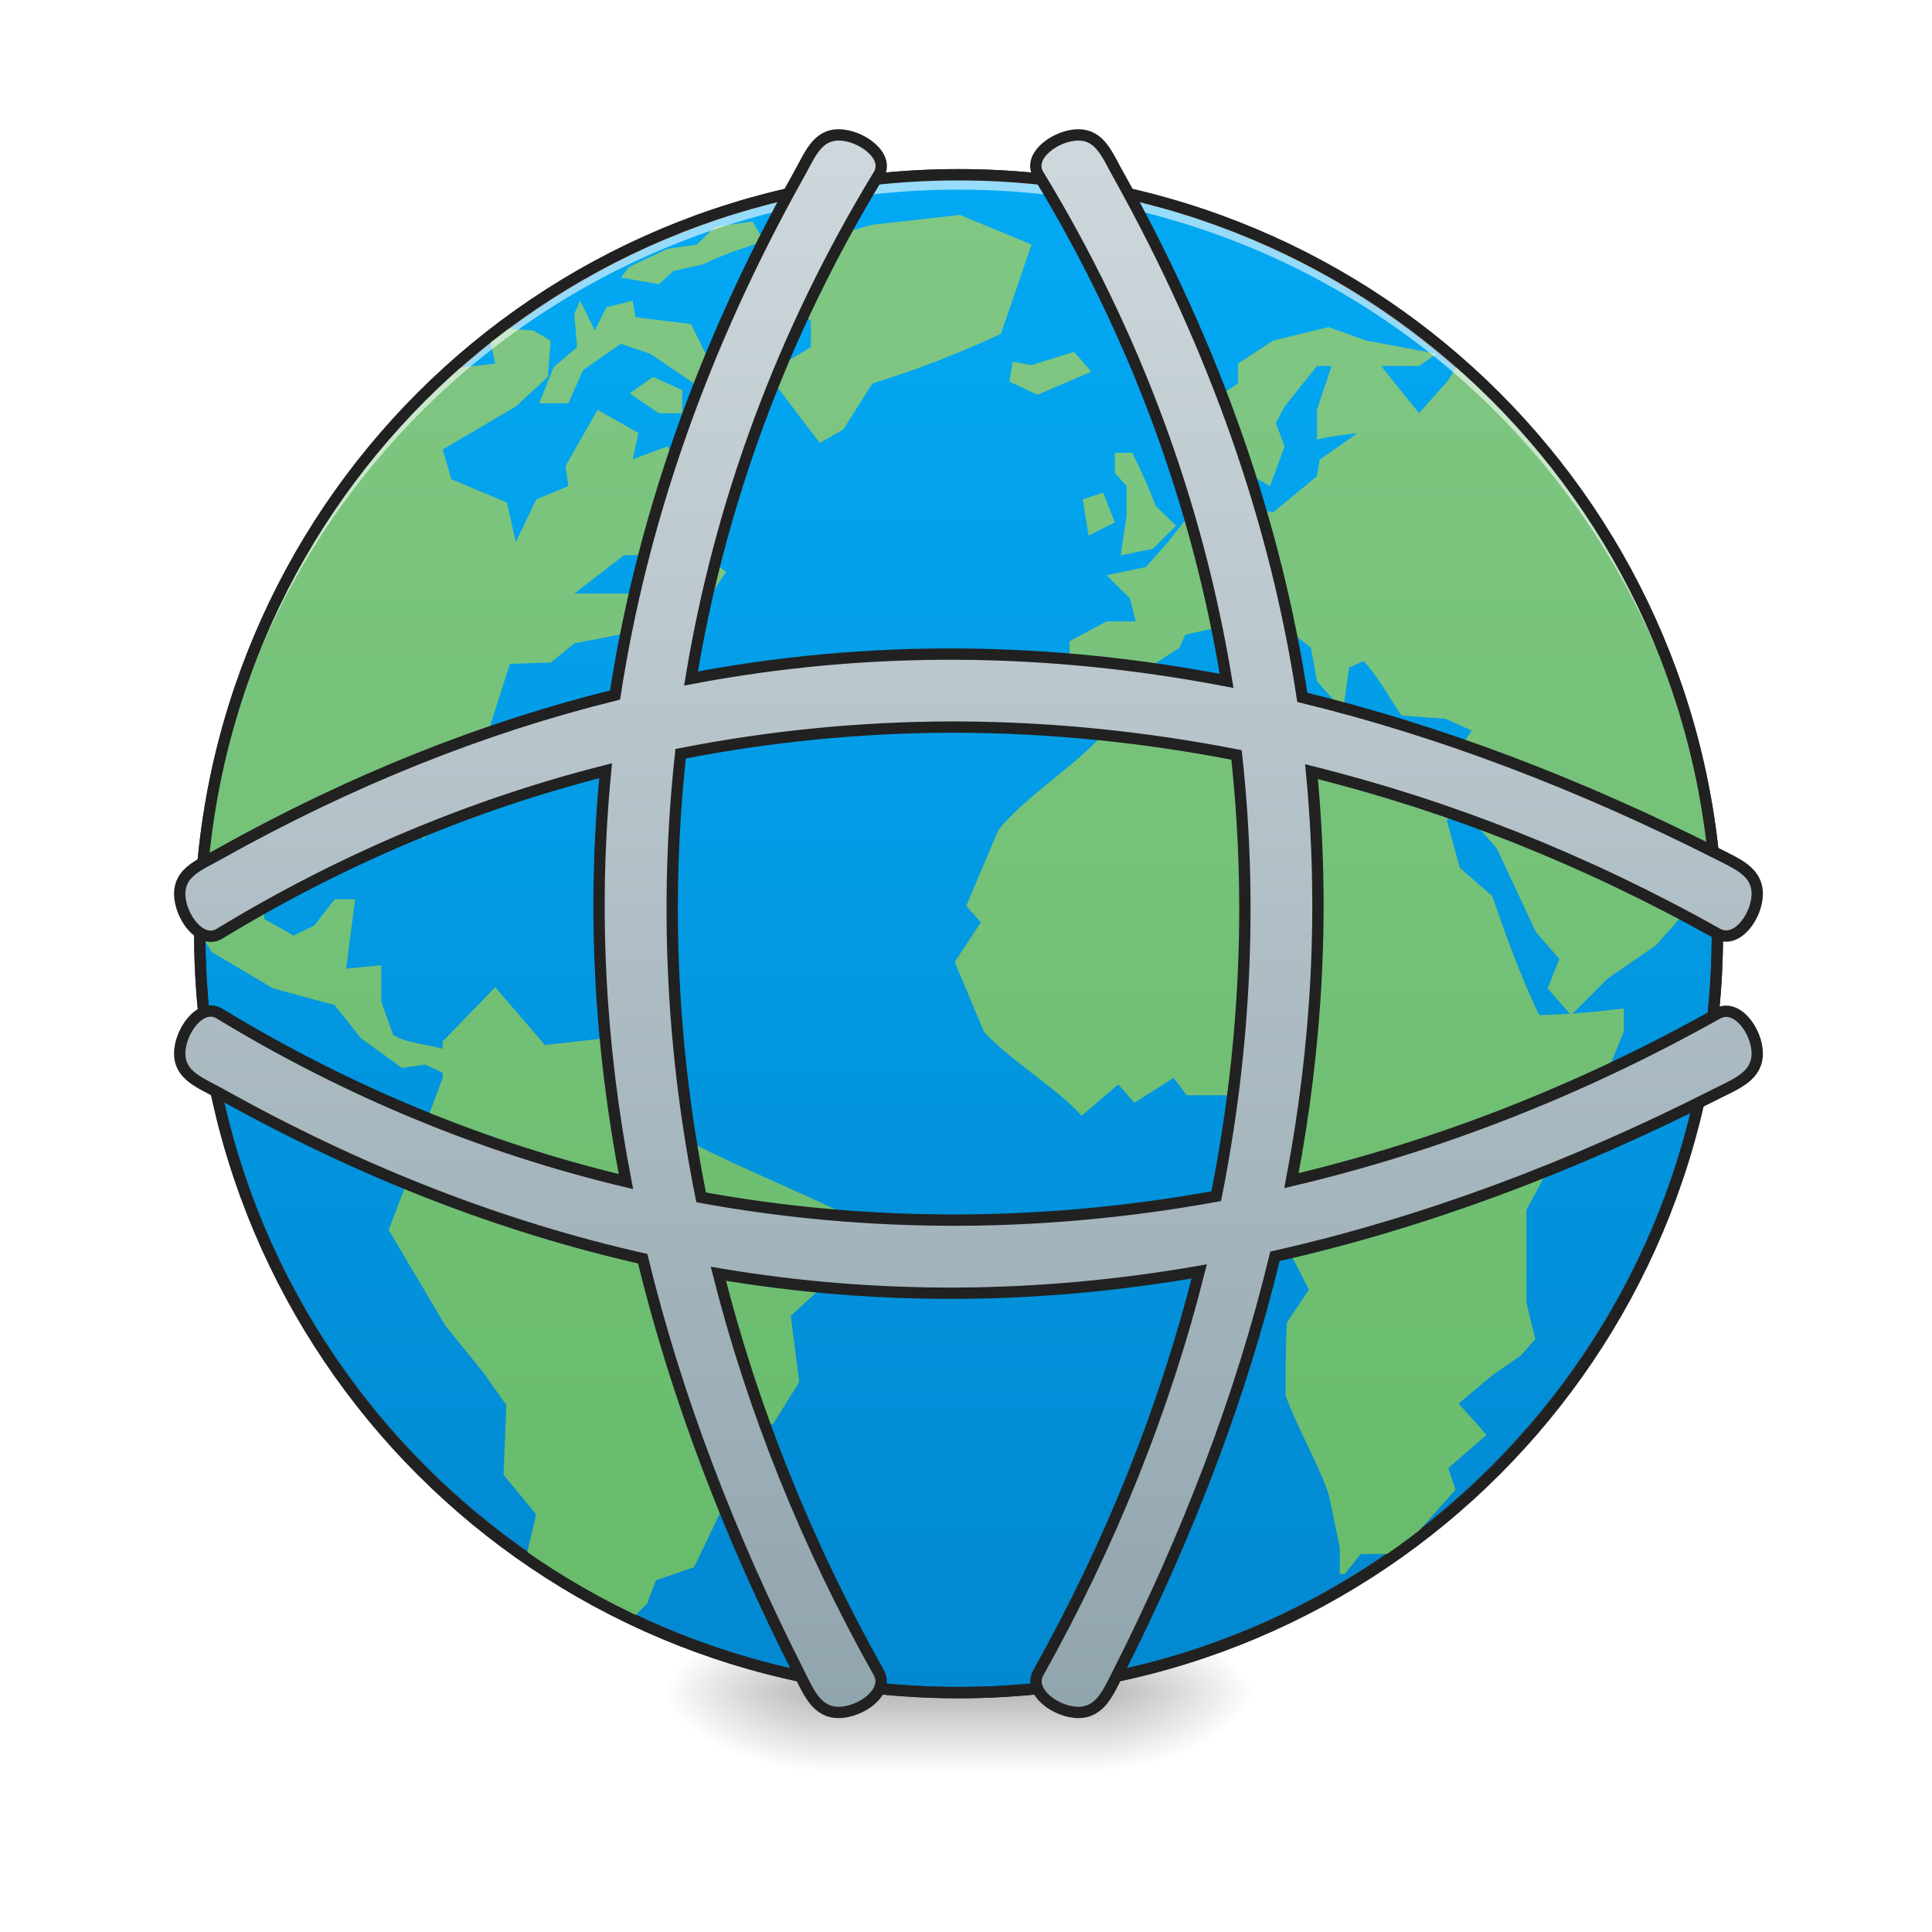
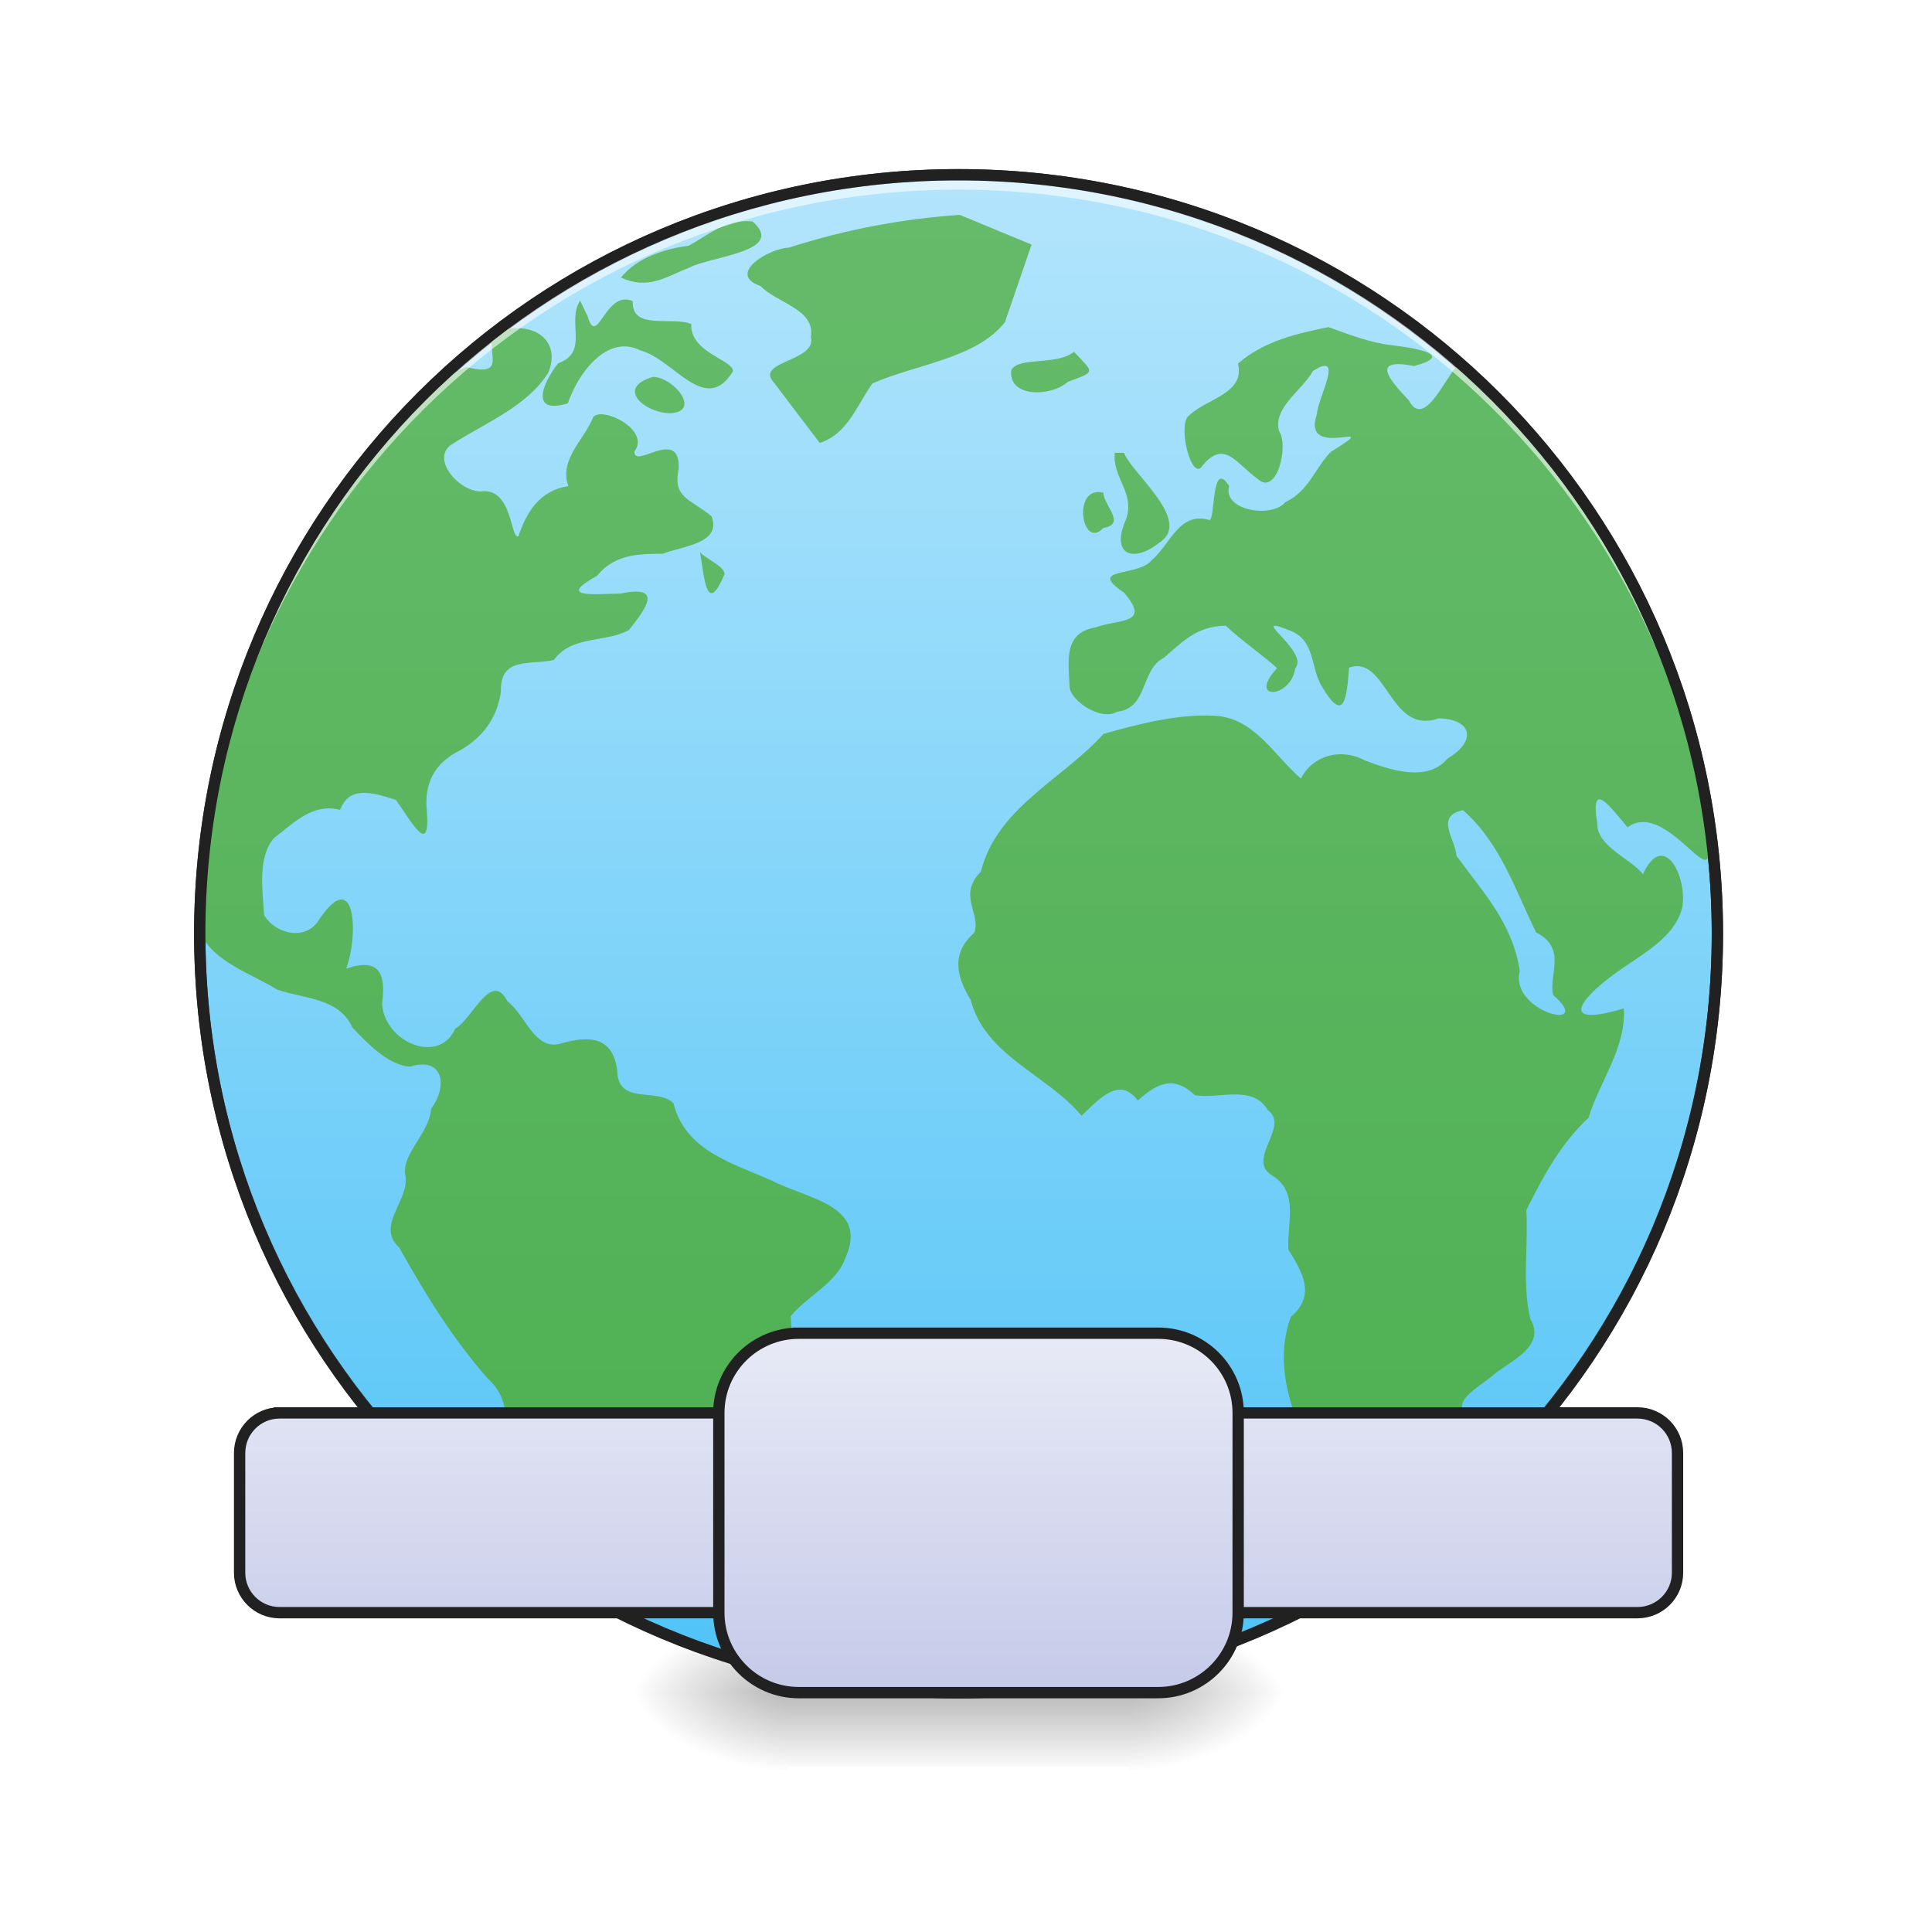
<svg xmlns="http://www.w3.org/2000/svg" xmlns:xlink="http://www.w3.org/1999/xlink" width="32pt" height="32pt" viewBox="0 0 32 32" version="1.1">
  <defs>
-     <radialGradient id="radial0" gradientUnits="userSpaceOnUse" cx="450.909" cy="189.579" fx="450.909" fy="189.579" r="21.167" gradientTransform="matrix(0.00000017417,-0.0781325,-0.140638,-0.000000101539,44.52315,63.59533)">
+     <radialGradient id="radial0" gradientUnits="userSpaceOnUse" cx="450.909" cy="189.579" fx="450.909" fy="189.579" r="21.167" gradientTransform="matrix(0.00000017417,-0.0781325,-0.140638,-0.000000101539,45.01929,63.59533)">
      <stop offset="0" style="stop-color:rgb(0%,0%,0%);stop-opacity:0.314;" />
      <stop offset="0.222" style="stop-color:rgb(0%,0%,0%);stop-opacity:0.275;" />
      <stop offset="1" style="stop-color:rgb(0%,0%,0%);stop-opacity:0;" />
    </radialGradient>
-     <radialGradient id="radial1" gradientUnits="userSpaceOnUse" cx="450.909" cy="189.579" fx="450.909" fy="189.579" r="21.167" gradientTransform="matrix(-0.00000017417,0.0781325,0.140638,0.000000101539,-12.77012,-7.527482)">
+     <radialGradient id="radial1" gradientUnits="userSpaceOnUse" cx="450.909" cy="189.579" fx="450.909" fy="189.579" r="21.167" gradientTransform="matrix(-0.00000017417,0.0781325,0.140638,0.000000101539,-13.26626,-7.527482)">
      <stop offset="0" style="stop-color:rgb(0%,0%,0%);stop-opacity:0.314;" />
      <stop offset="0.222" style="stop-color:rgb(0%,0%,0%);stop-opacity:0.275;" />
      <stop offset="1" style="stop-color:rgb(0%,0%,0%);stop-opacity:0;" />
    </radialGradient>
-     <radialGradient id="radial2" gradientUnits="userSpaceOnUse" cx="450.909" cy="189.579" fx="450.909" fy="189.579" r="21.167" gradientTransform="matrix(-0.00000017417,-0.0781325,0.140638,-0.000000101539,-12.77012,63.59533)">
+     <radialGradient id="radial2" gradientUnits="userSpaceOnUse" cx="450.909" cy="189.579" fx="450.909" fy="189.579" r="21.167" gradientTransform="matrix(-0.00000017417,-0.0781325,0.140638,-0.000000101539,-13.26626,63.59533)">
      <stop offset="0" style="stop-color:rgb(0%,0%,0%);stop-opacity:0.314;" />
      <stop offset="0.222" style="stop-color:rgb(0%,0%,0%);stop-opacity:0.275;" />
      <stop offset="1" style="stop-color:rgb(0%,0%,0%);stop-opacity:0;" />
    </radialGradient>
-     <radialGradient id="radial3" gradientUnits="userSpaceOnUse" cx="450.909" cy="189.579" fx="450.909" fy="189.579" r="21.167" gradientTransform="matrix(0.00000017417,0.0781325,-0.140638,0.000000101539,44.52315,-7.527483)">
+     <radialGradient id="radial3" gradientUnits="userSpaceOnUse" cx="450.909" cy="189.579" fx="450.909" fy="189.579" r="21.167" gradientTransform="matrix(0.00000017417,0.0781325,-0.140638,0.000000101539,45.01929,-7.527483)">
      <stop offset="0" style="stop-color:rgb(0%,0%,0%);stop-opacity:0.314;" />
      <stop offset="0.222" style="stop-color:rgb(0%,0%,0%);stop-opacity:0.275;" />
      <stop offset="1" style="stop-color:rgb(0%,0%,0%);stop-opacity:0;" />
    </radialGradient>
-     <linearGradient id="linear0" gradientUnits="userSpaceOnUse" x1="255.323" y1="233.5" x2="255.323" y2="254.667" gradientTransform="matrix(0.0133601,0,0,0.062506,12.46539,13.43878)">
+     <linearGradient id="linear0" gradientUnits="userSpaceOnUse" x1="255.323" y1="233.5" x2="255.323" y2="254.667" gradientTransform="matrix(0.0133601,0,0,0.062506,11.96925,13.43878)">
      <stop offset="0" style="stop-color:rgb(0%,0%,0%);stop-opacity:0.275;" />
      <stop offset="1" style="stop-color:rgb(0%,0%,0%);stop-opacity:0;" />
    </linearGradient>
    <linearGradient id="linear1" gradientUnits="userSpaceOnUse" x1="254" y1="-168.667" x2="254" y2="233.5">
-       <stop offset="0" style="stop-color:rgb(1.176%,66.275%,95.686%);stop-opacity:1;" />
-       <stop offset="1" style="stop-color:rgb(0.784%,53.333%,81.961%);stop-opacity:1;" />
+       <stop offset="0" style="stop-color:rgb(70.196%,89.804%,98.824%);stop-opacity:1;" />
+       <stop offset="1" style="stop-color:rgb(30.98%,76.471%,96.863%);stop-opacity:1;" />
    </linearGradient>
    <linearGradient id="linear2" gradientUnits="userSpaceOnUse" x1="254" y1="233.5" x2="253.994" y2="-173.526" gradientTransform="matrix(0.0617213,0,0,0.0617213,0.0984482,13.60633)">
-       <stop offset="0" style="stop-color:rgb(40%,73.333%,41.569%);stop-opacity:1;" />
-       <stop offset="1" style="stop-color:rgb(50.588%,78.039%,51.765%);stop-opacity:1;" />
+       <stop offset="0" style="stop-color:rgb(29.804%,68.627%,31.373%);stop-opacity:1;" />
+       <stop offset="1" style="stop-color:rgb(40%,73.333%,41.569%);stop-opacity:1;" />
    </linearGradient>
    <clipPath id="clip1">
      <rect x="0" y="0" width="32" height="32" />
    </clipPath>
    <g id="surface5" clip-path="url(#clip1)">
-       <path style=" stroke:none;fill-rule:nonzero;fill:url(#linear2);" d="M 15.898 3.559 L 14.449 3.723 L 12.656 4.215 L 12.316 4.543 L 13.43 5.312 L 13.43 5.75 L 12.703 6.188 L 13.578 7.336 L 13.965 7.117 L 14.449 6.352 C 15.195 6.121 15.867 5.859 16.578 5.531 L 17.086 4.051 Z M 12.465 3.668 L 11.84 3.758 L 11.543 4.051 L 11.059 4.121 L 10.625 4.324 L 10.414 4.426 L 10.285 4.598 L 10.914 4.707 L 11.156 4.488 L 11.641 4.379 C 11.973 4.219 12.305 4.109 12.656 3.996 Z M 9.609 4.98 L 9.512 5.199 L 9.559 5.75 L 9.172 6.078 L 8.93 6.68 L 9.414 6.68 L 9.656 6.133 C 9.863 5.984 10.074 5.836 10.285 5.695 L 10.77 5.859 C 11.094 6.078 11.414 6.297 11.738 6.516 L 12.223 6.078 L 11.688 5.859 L 11.445 5.367 L 10.527 5.254 L 10.477 4.98 L 10.043 5.09 L 9.852 5.473 Z M 22.004 5.418 L 21.086 5.641 L 20.504 6.023 L 20.504 6.352 L 19.586 6.953 L 19.777 7.832 L 20.312 7.445 L 20.648 7.832 L 21.035 8.051 L 21.277 7.395 L 21.133 7.008 L 21.277 6.734 L 21.812 6.062 L 22.055 6.062 L 21.812 6.789 L 21.812 7.281 C 22.035 7.223 22.262 7.203 22.488 7.172 L 21.859 7.613 L 21.812 7.887 L 21.086 8.488 L 20.359 8.324 L 20.359 7.887 L 20.02 8.105 L 20.168 8.613 L 19.633 8.613 L 19.344 8.98 L 18.98 9.391 L 18.328 9.527 L 18.715 9.91 L 18.812 10.293 L 18.328 10.293 L 17.715 10.621 L 17.715 11.609 L 17.988 11.609 L 18.254 11.91 L 18.859 11.609 L 19.102 11.008 L 19.535 10.73 L 19.633 10.512 L 20.359 10.352 L 20.746 10.789 L 21.184 11.008 L 20.941 11.5 L 21.328 11.391 L 21.52 10.898 L 21.035 10.352 L 21.23 10.352 L 21.715 10.73 L 21.812 11.281 L 22.246 11.773 L 22.344 11.059 L 22.586 10.949 C 22.824 11.199 23.016 11.57 23.215 11.852 L 23.941 11.906 L 24.379 12.102 L 24.184 12.375 L 23.746 12.773 L 23.117 12.773 L 22.297 12.484 L 21.859 12.539 L 21.547 12.895 L 20.648 11.992 L 20.02 11.828 L 19.102 11.938 L 18.277 12.156 C 17.816 12.68 16.977 13.199 16.539 13.742 L 16.004 15.004 L 16.246 15.277 L 15.812 15.934 L 16.297 17.086 C 16.707 17.551 17.504 18.016 17.914 18.48 L 18.523 17.961 L 18.789 18.266 L 19.438 17.852 L 19.656 18.141 L 20.762 18.141 L 21.133 18.523 L 20.902 19.277 L 21.363 19.797 L 21.34 20.699 L 21.68 21.359 L 21.316 21.906 C 21.293 22.309 21.293 22.707 21.293 23.113 C 21.488 23.656 21.82 24.203 22.008 24.754 L 22.191 25.629 L 22.191 26.07 L 22.273 26.07 L 22.539 25.738 L 22.996 25.738 C 23.168 25.621 23.332 25.492 23.496 25.363 L 24.109 24.672 L 23.988 24.316 L 24.621 23.766 L 24.16 23.246 L 24.715 22.781 L 25.188 22.453 L 25.43 22.18 L 25.281 21.574 L 25.281 20.043 L 25.781 19.113 L 26.312 18.512 L 26.895 17.086 L 26.895 16.703 C 26.609 16.738 26.328 16.766 26.047 16.789 L 26.629 16.207 L 27.426 15.66 L 27.863 15.168 L 27.863 14.621 C 27.766 14.438 27.668 14.254 27.57 14.074 L 27.184 14.512 L 26.895 14.184 L 26.457 13.855 L 26.457 13.141 L 26.969 13.719 L 27.523 13.637 C 27.777 13.863 28.027 14.086 28.25 14.348 L 28.305 14.285 C 28.035 11.379 26.777 8.77 24.875 6.785 C 24.773 6.68 24.66 6.562 24.574 6.48 C 24.43 6.34 24.277 6.207 24.125 6.07 L 23.988 6.297 L 23.504 6.844 L 22.875 6.062 L 23.504 6.062 L 23.797 5.859 L 22.633 5.641 Z M 8.32 5.438 C 8.25 5.492 8.18 5.543 8.109 5.598 L 8.203 6.023 C 8.203 6.023 7.762 6.07 7.508 6.105 C 4.934 8.395 3.312 11.719 3.309 15.445 C 3.41 15.613 3.508 15.77 3.508 15.77 L 4.523 16.371 L 5.543 16.648 L 5.977 17.195 L 6.656 17.688 L 7.043 17.633 L 7.332 17.766 L 7.332 17.852 L 6.945 18.895 L 6.656 19.332 L 6.75 19.551 L 6.438 20.371 L 7.379 21.961 L 8 22.727 L 8.387 23.273 L 8.34 24.426 L 8.879 25.082 L 8.719 25.777 C 9.277 26.16 9.875 26.492 10.496 26.785 L 10.719 26.559 L 10.863 26.176 L 11.496 25.957 L 12.074 24.754 L 11.832 24.426 L 12.172 23.742 L 12.809 23.578 L 13.238 22.891 L 13.098 21.797 L 13.984 20.977 L 14.082 20.152 C 13.289 19.758 12.285 19.352 11.496 18.949 L 11.105 18.18 L 10.383 18.105 L 9.996 17.199 L 9.027 17.309 L 8.203 16.352 L 7.332 17.25 L 7.332 17.371 C 7.07 17.293 6.746 17.285 6.512 17.141 L 6.316 16.594 L 6.316 15.988 L 5.734 16.043 C 5.781 15.66 5.832 15.277 5.883 14.895 L 5.543 14.895 L 5.203 15.332 L 4.863 15.496 L 4.379 15.223 L 4.332 14.621 L 4.43 13.965 L 5.156 13.414 L 5.734 13.414 L 5.832 13.086 L 6.559 13.25 L 7.027 13.91 L 7.125 12.812 L 8.109 12.047 L 8.445 10.996 L 9.125 10.973 L 9.512 10.656 L 10.383 10.488 L 10.816 9.832 L 9.512 9.832 L 10.336 9.195 L 10.914 9.195 L 11.738 8.926 L 11.832 8.598 L 11.543 8.324 L 11.203 8.215 L 11.301 7.887 L 11.059 7.391 L 10.48 7.609 L 10.574 7.172 L 9.898 6.789 L 9.367 7.719 L 9.414 8.051 L 8.883 8.27 L 8.543 8.98 L 8.398 8.324 L 7.477 7.938 L 7.332 7.445 L 8.543 6.734 L 9.074 6.242 L 9.121 5.641 L 8.832 5.473 Z M 17.789 5.828 L 17.086 6.047 L 16.77 5.992 L 16.719 6.32 L 17.184 6.539 L 18.078 6.156 Z M 10.816 6.242 L 10.43 6.516 L 10.914 6.844 L 11.301 6.844 L 11.301 6.461 Z M 18.465 7.5 L 18.465 7.832 L 18.66 8.051 L 18.66 8.543 L 18.562 9.199 L 19.094 9.09 L 19.48 8.707 L 19.141 8.379 C 19.027 8.074 18.898 7.793 18.754 7.5 Z M 18.273 8.16 L 17.934 8.27 L 18.031 8.871 L 18.465 8.652 Z M 11.594 9.145 L 11.738 9.91 L 12.027 9.473 Z M 24.23 13.418 L 24.789 14.047 L 25.441 15.441 L 25.828 15.883 L 25.633 16.371 L 26 16.789 C 25.832 16.801 25.664 16.812 25.492 16.812 C 25.184 16.164 24.949 15.516 24.715 14.84 L 24.18 14.375 L 23.961 13.578 Z M 24.23 13.418 " />
+       <path style=" stroke:none;fill-rule:nonzero;fill:url(#linear2);" d="M 15.898 3.559 C 14.934 3.625 13.988 3.805 13.066 4.102 C 12.738 4.113 12.023 4.539 12.598 4.738 C 12.867 5.023 13.508 5.117 13.43 5.582 C 13.535 5.996 12.473 5.977 12.828 6.348 C 13.078 6.68 13.328 7.008 13.578 7.336 C 14.039 7.188 14.191 6.715 14.449 6.352 C 15.16 6.035 16.172 5.941 16.645 5.336 C 16.793 4.906 16.938 4.48 17.086 4.051 C 16.691 3.887 16.293 3.723 15.898 3.559 Z M 12.465 3.668 C 12.02 3.621 11.738 3.891 11.406 4.07 C 11 4.121 10.543 4.273 10.285 4.598 C 10.742 4.805 11.027 4.586 11.422 4.43 C 11.789 4.242 13.031 4.164 12.465 3.668 Z M 9.609 4.98 C 9.379 5.328 9.766 5.832 9.246 6.016 C 8.988 6.34 8.766 6.875 9.406 6.68 C 9.566 6.199 10.051 5.52 10.609 5.805 C 11.168 5.953 11.684 6.895 12.141 6.148 C 12.141 5.957 11.43 5.844 11.449 5.367 C 11.133 5.234 10.457 5.48 10.48 4.988 C 10.023 4.785 9.891 5.793 9.73 5.23 C 9.688 5.148 9.648 5.062 9.609 4.98 Z M 22.004 5.418 C 21.465 5.527 20.93 5.652 20.504 6.023 C 20.629 6.516 19.988 6.602 19.703 6.875 C 19.5 6.992 19.707 7.891 19.887 7.75 C 20.273 7.246 20.473 7.68 20.828 7.93 C 21.148 8.23 21.352 7.379 21.184 7.137 C 21.082 6.75 21.57 6.465 21.746 6.145 C 22.281 5.801 21.828 6.586 21.812 6.859 C 21.539 7.664 23.012 6.883 22.043 7.484 C 21.781 7.746 21.688 8.129 21.285 8.32 C 21.07 8.586 20.246 8.461 20.359 8.051 C 20.059 7.578 20.133 8.617 20.031 8.613 C 19.531 8.465 19.383 9.02 19.07 9.285 C 18.832 9.562 17.988 9.391 18.617 9.816 C 19.078 10.348 18.527 10.25 18.148 10.391 C 17.609 10.48 17.699 10.949 17.715 11.371 C 17.723 11.605 18.238 11.949 18.5 11.789 C 19.02 11.734 18.887 11.094 19.273 10.898 C 19.594 10.625 19.82 10.371 20.301 10.363 C 20.52 10.574 20.969 10.895 21.152 11.066 C 20.648 11.613 21.383 11.57 21.453 11.07 C 21.699 10.797 20.637 10.152 21.34 10.434 C 21.801 10.59 21.695 11.062 21.902 11.383 C 22.27 12.004 22.309 11.539 22.344 11.059 C 22.973 10.836 23.012 12.188 23.828 11.898 C 24.391 11.91 24.457 12.281 23.98 12.559 C 23.645 12.965 23.027 12.754 22.605 12.594 C 22.219 12.387 21.75 12.5 21.547 12.895 C 21.098 12.508 20.777 11.891 20.121 11.855 C 19.5 11.824 18.875 11.988 18.277 12.156 C 17.594 12.914 16.512 13.375 16.246 14.438 C 15.855 14.828 16.254 15.137 16.137 15.449 C 15.754 15.785 15.836 16.168 16.078 16.562 C 16.316 17.488 17.348 17.801 17.914 18.48 C 18.246 18.156 18.555 17.84 18.844 18.227 C 19.227 17.887 19.473 17.844 19.793 18.141 C 20.203 18.207 20.742 17.957 21 18.387 C 21.375 18.668 20.613 19.211 21.086 19.48 C 21.52 19.758 21.312 20.273 21.34 20.699 C 21.586 21.086 21.793 21.465 21.379 21.812 C 21 22.867 21.645 23.859 22.023 24.82 C 22.102 25.234 22.234 25.641 22.191 26.07 C 22.469 25.637 23.02 25.848 23.375 25.461 C 23.602 25.145 24.242 24.848 24.023 24.414 C 23.938 24.07 24.938 23.895 24.438 23.562 C 23.887 23.242 24.496 22.996 24.773 22.742 C 25.059 22.523 25.602 22.285 25.348 21.848 C 25.207 21.262 25.316 20.645 25.281 20.043 C 25.559 19.484 25.852 18.941 26.312 18.512 C 26.496 17.906 26.938 17.352 26.895 16.703 C 25.824 17.023 26.145 16.566 26.738 16.133 C 27.152 15.828 27.738 15.547 27.863 15.031 C 27.953 14.523 27.555 13.734 27.211 14.48 C 27.043 14.242 26.449 14.023 26.457 13.648 C 26.332 12.895 26.66 13.348 26.957 13.703 C 27.641 13.199 28.531 15.102 28.242 13.742 C 27.852 10.801 26.359 8.023 24.125 6.07 C 23.922 6.289 23.582 7.102 23.336 6.633 C 22.984 6.262 22.711 5.926 23.422 6.062 C 24.121 5.875 23.426 5.762 23.059 5.719 C 22.691 5.676 22.352 5.543 22.004 5.418 Z M 8.32 5.438 C 7.859 5.617 8.551 6.297 7.723 6.078 C 6.812 6.488 6.207 7.488 5.578 8.27 C 4.102 10.352 3.301 12.895 3.309 15.445 C 3.551 15.945 4.145 16.113 4.59 16.391 C 5.043 16.547 5.613 16.523 5.84 17.023 C 6.09 17.285 6.43 17.641 6.789 17.668 C 7.344 17.492 7.422 17.992 7.141 18.363 C 7.113 18.77 6.66 19.098 6.711 19.457 C 6.809 19.859 6.207 20.297 6.613 20.664 C 7.043 21.434 7.5 22.176 8.082 22.836 C 8.441 23.152 8.398 23.59 8.355 24.023 C 8.215 24.484 8.648 24.75 8.879 25.082 C 8.312 26.121 9.852 26.332 10.496 26.785 C 10.816 26.488 10.844 26.012 11.379 25.996 C 11.707 25.77 11.773 25.254 12 24.91 C 11.992 24.547 11.758 24.207 12.137 23.812 C 12.438 23.598 12.957 23.664 13.062 23.172 C 13.402 22.785 13.09 22.258 13.098 21.797 C 13.375 21.465 13.863 21.242 14 20.84 C 14.398 19.965 13.383 19.863 12.785 19.555 C 12.125 19.262 11.352 19.059 11.156 18.277 C 10.902 18.004 10.23 18.32 10.223 17.73 C 10.152 17.18 9.781 17.148 9.316 17.277 C 8.859 17.434 8.711 16.812 8.406 16.586 C 8.137 16.062 7.828 16.875 7.539 17.039 C 7.27 17.645 6.367 17.262 6.328 16.625 C 6.395 16.117 6.281 15.859 5.734 16.043 C 5.941 15.488 5.895 14.34 5.293 15.219 C 5.074 15.605 4.551 15.465 4.375 15.156 C 4.348 14.742 4.266 14.203 4.535 13.883 C 4.871 13.629 5.176 13.297 5.633 13.414 C 5.777 13.031 6.125 13.105 6.559 13.25 C 6.805 13.59 7.129 14.215 7.07 13.434 C 7.023 12.977 7.195 12.641 7.609 12.434 C 7.992 12.219 8.23 11.902 8.297 11.461 C 8.277 10.863 8.789 11.023 9.176 10.93 C 9.473 10.516 10.047 10.648 10.418 10.434 C 10.738 10.035 10.965 9.688 10.27 9.832 C 9.848 9.836 9.207 9.914 9.887 9.539 C 10.172 9.184 10.566 9.172 10.98 9.172 C 11.293 9.043 11.961 9.008 11.785 8.551 C 11.426 8.254 11.137 8.25 11.242 7.762 C 11.266 7.055 10.496 7.789 10.508 7.477 C 10.781 7.121 9.977 6.727 9.828 6.906 C 9.676 7.285 9.254 7.613 9.414 8.051 C 8.945 8.125 8.727 8.465 8.586 8.883 C 8.449 8.934 8.492 8.059 7.957 8.141 C 7.578 8.129 7.109 7.566 7.508 7.344 C 8.055 6.996 8.734 6.727 9.082 6.172 C 9.281 5.68 8.914 5.375 8.426 5.445 L 8.355 5.441 Z M 17.789 5.828 C 17.488 6.062 16.879 5.902 16.75 6.129 C 16.695 6.586 17.402 6.578 17.688 6.324 C 18.148 6.152 18.129 6.184 17.789 5.828 Z M 10.816 6.242 C 10.176 6.43 10.699 6.852 11.117 6.844 C 11.617 6.805 11.152 6.246 10.816 6.242 Z M 18.465 7.5 C 18.418 7.91 18.809 8.164 18.648 8.609 C 18.395 9.172 18.754 9.34 19.191 8.996 C 19.773 8.637 18.754 7.855 18.617 7.5 C 18.566 7.5 18.516 7.5 18.465 7.5 Z M 18.273 8.16 C 17.75 8.031 17.914 9.125 18.273 8.746 C 18.66 8.68 18.289 8.383 18.273 8.16 Z M 11.594 9.145 C 11.668 9.562 11.699 10.219 12 9.512 C 12 9.375 11.699 9.266 11.594 9.145 Z M 24.23 13.418 C 24.844 13.953 25.094 14.73 25.441 15.441 C 25.957 15.711 25.652 16.125 25.723 16.477 C 26.441 17.105 24.996 16.77 25.172 16.082 C 25.055 15.285 24.543 14.754 24.125 14.176 C 24.094 13.871 23.766 13.523 24.23 13.418 Z M 24.23 13.418 " />
    </g>
-     <linearGradient id="linear3" gradientUnits="userSpaceOnUse" x1="296.333" y1="244.083" x2="296.333" y2="-179.25" gradientTransform="matrix(3.779528,0,0,3.779528,0,812.5984)">
-       <stop offset="0" style="stop-color:rgb(56.471%,64.314%,68.235%);stop-opacity:1;" />
-       <stop offset="1" style="stop-color:rgb(81.176%,84.706%,86.275%);stop-opacity:1;" />
+     <linearGradient id="linear3" gradientUnits="userSpaceOnUse" x1="254" y1="233.5" x2="254" y2="138.25">
+       <stop offset="0" style="stop-color:rgb(77.255%,79.216%,91.373%);stop-opacity:1;" />
+       <stop offset="1" style="stop-color:rgb(90.98%,91.765%,96.471%);stop-opacity:1;" />
+     </linearGradient>
+     <linearGradient id="linear4" gradientUnits="userSpaceOnUse" x1="254" y1="233.5" x2="254" y2="138.25">
+       <stop offset="0" style="stop-color:rgb(77.255%,79.216%,91.373%);stop-opacity:1;" />
+       <stop offset="1" style="stop-color:rgb(90.98%,91.765%,96.471%);stop-opacity:1;" />
    </linearGradient>
  </defs>
  <g id="surface1">
-     <path style=" stroke:none;fill-rule:nonzero;fill:url(#radial0);" d="M 18.191 28.035 L 20.84 28.035 L 20.84 26.711 L 18.191 26.711 Z M 18.191 28.035 " />
-     <path style=" stroke:none;fill-rule:nonzero;fill:url(#radial1);" d="M 13.562 28.035 L 10.914 28.035 L 10.914 29.355 L 13.562 29.355 Z M 13.562 28.035 " />
-     <path style=" stroke:none;fill-rule:nonzero;fill:url(#radial2);" d="M 13.562 28.035 L 10.914 28.035 L 10.914 26.711 L 13.562 26.711 Z M 13.562 28.035 " />
-     <path style=" stroke:none;fill-rule:nonzero;fill:url(#radial3);" d="M 18.191 28.035 L 20.84 28.035 L 20.84 29.355 L 18.191 29.355 Z M 18.191 28.035 " />
-     <path style=" stroke:none;fill-rule:nonzero;fill:url(#linear0);" d="M 13.562 27.703 L 18.191 27.703 L 18.191 29.355 L 13.562 29.355 Z M 13.562 27.703 " />
+     <path style=" stroke:none;fill-rule:nonzero;fill:url(#radial0);" d="M 18.688 28.035 L 21.336 28.035 L 21.336 26.711 L 18.688 26.711 Z M 18.688 28.035 " />
+     <path style=" stroke:none;fill-rule:nonzero;fill:url(#radial1);" d="M 13.066 28.035 L 10.418 28.035 L 10.418 29.355 L 13.066 29.355 Z M 13.066 28.035 " />
+     <path style=" stroke:none;fill-rule:nonzero;fill:url(#radial2);" d="M 13.066 28.035 L 10.418 28.035 L 10.418 26.711 L 13.066 26.711 Z M 13.066 28.035 " />
+     <path style=" stroke:none;fill-rule:nonzero;fill:url(#radial3);" d="M 18.688 28.035 L 21.336 28.035 L 21.336 29.355 L 18.688 29.355 Z M 18.688 28.035 " />
+     <path style=" stroke:none;fill-rule:nonzero;fill:url(#linear0);" d="M 13.066 27.703 L 18.688 27.703 L 18.688 29.266 L 13.066 29.266 Z M 13.066 27.703 " />
    <path style="fill-rule:nonzero;fill:url(#linear1);stroke-width:3;stroke-linecap:round;stroke-linejoin:miter;stroke:rgb(20%,20%,20%);stroke-opacity:1;stroke-miterlimit:4;" d="M 253.976 -168.692 C 365.028 -168.692 455.082 -78.638 455.082 32.414 C 455.082 143.466 365.028 233.52 253.976 233.52 C 142.924 233.52 52.932 143.466 52.932 32.414 C 52.932 -78.638 142.924 -168.692 253.976 -168.692 Z M 253.976 -168.692 " transform="matrix(0.062506,0,0,0.062506,0,13.43878)" />
    <use xlink:href="#surface5" />
    <path style=" stroke:none;fill-rule:nonzero;fill:rgb(100%,100%,100%);fill-opacity:0.588;" d="M 15.875 2.895 C 8.914 2.895 3.309 8.5 3.309 15.465 C 3.309 15.508 3.309 15.547 3.309 15.59 C 3.375 8.684 8.953 3.141 15.875 3.141 C 22.797 3.141 28.379 8.684 28.445 15.59 C 28.445 15.547 28.445 15.508 28.445 15.465 C 28.445 8.5 22.84 2.895 15.875 2.895 Z M 15.875 2.895 " />
    <path style=" stroke:none;fill-rule:nonzero;fill:rgb(12.941%,12.941%,12.941%);fill-opacity:1;" d="M 15.875 2.801 C 8.863 2.801 3.215 8.453 3.215 15.465 C 3.215 22.477 8.863 28.129 15.875 28.129 C 22.891 28.129 28.539 22.477 28.539 15.465 C 28.539 8.453 22.891 2.801 15.875 2.801 Z M 15.875 2.988 C 22.789 2.988 28.352 8.551 28.352 15.465 C 28.352 22.379 22.789 27.941 15.875 27.941 C 8.965 27.941 3.402 22.379 3.402 15.465 C 3.402 8.551 8.965 2.988 15.875 2.988 Z M 15.875 2.988 " />
-     <path style="fill-rule:nonzero;fill:url(#linear3);stroke-width:11.339;stroke-linecap:round;stroke-linejoin:miter;stroke:rgb(12.941%,12.941%,12.941%);stroke-opacity:1;stroke-miterlimit:4;" d="M 839.92 135.105 C 817.953 135.105 810.867 155.891 800.002 175.023 C 702.689 349.101 642.695 522.942 616.004 696.075 C 484.206 728.671 352.171 781.107 219.9 855.037 C 200.768 865.902 179.983 872.988 179.983 895.19 C 179.983 917.393 201.004 946.681 219.9 935.108 C 342.959 860.233 472.868 805.907 606.556 771.895 C 593.093 909.362 600.415 1046.357 626.869 1183.352 C 486.095 1149.812 349.337 1093.833 219.9 1015.179 C 201.004 1003.605 179.983 1032.894 179.983 1055.096 C 179.983 1077.299 200.768 1084.385 219.9 1095.014 C 361.383 1174.14 502.629 1228.702 643.639 1260.588 C 677.416 1399 730.088 1537.176 800.002 1675.116 C 809.923 1694.956 817.953 1715.033 839.92 1715.033 C 862.122 1715.033 890.939 1694.484 880.073 1675.116 C 807.561 1545.915 753.944 1411.755 719.459 1275.705 C 880.31 1302.868 1040.924 1301.214 1201.066 1273.343 C 1166.582 1410.102 1112.728 1545.207 1039.979 1675.116 C 1029.114 1694.484 1057.931 1715.033 1079.897 1715.033 C 1102.1 1715.033 1109.894 1694.956 1120.051 1675.116 C 1190.201 1536.231 1243.346 1397.347 1276.886 1258.226 C 1424.746 1224.922 1572.606 1169.888 1719.993 1095.014 C 1739.834 1085.093 1759.911 1077.299 1759.911 1055.096 C 1759.911 1032.894 1739.362 1004.314 1719.993 1015.179 C 1582.29 1092.415 1438.918 1148.158 1293.42 1182.407 C 1319.402 1046.121 1326.724 909.598 1313.497 772.84 C 1452.145 807.325 1588.667 861.414 1719.993 935.108 C 1739.362 945.973 1759.911 917.393 1759.911 895.19 C 1759.911 872.988 1739.834 865.193 1719.993 855.037 C 1581.581 785.122 1443.169 732.214 1304.285 698.437 C 1277.831 524.359 1217.6 350.045 1120.051 175.023 C 1109.185 155.891 1102.1 135.105 1079.897 135.105 C 1057.931 135.105 1028.406 156.127 1039.979 175.023 C 1137.293 334.929 1199.649 506.172 1228.465 681.903 C 1049.9 647.655 871.098 645.529 692.06 679.541 C 720.876 504.519 783.232 334.22 880.073 175.023 C 891.411 156.127 862.122 135.105 839.92 135.105 Z M 952.114 728.198 C 954.948 728.198 958.019 728.198 960.853 728.198 C 1053.443 728.671 1146.269 738.119 1238.386 756.07 C 1254.447 902.276 1247.361 1050.845 1218.073 1197.996 C 1045.884 1229.41 871.57 1230.119 702.216 1199.177 C 672.456 1051.317 665.606 901.804 681.667 754.889 C 770.714 737.41 861.178 728.434 952.114 728.198 Z M 952.114 728.198 " transform="matrix(0.016538,0,0,0.016538,0,0)" />
+     <path style="fill-rule:nonzero;fill:url(#linear3);stroke-width:3;stroke-linecap:square;stroke-linejoin:bevel;stroke:rgb(12.941%,12.941%,12.941%);stroke-opacity:1;stroke-miterlimit:4;" d="M 74.055 159.402 L 433.896 159.402 C 439.771 159.402 444.52 164.151 444.52 170.026 L 444.52 201.773 C 444.52 207.585 439.771 212.334 433.896 212.334 L 74.055 212.334 C 68.243 212.334 63.494 207.585 63.494 201.773 L 63.494 170.026 C 63.494 164.151 68.243 159.402 74.055 159.402 Z M 74.055 159.402 " transform="matrix(0.062506,0,0,0.062506,0,13.43878)" />
+     <path style="fill-rule:nonzero;fill:url(#linear4);stroke-width:3;stroke-linecap:square;stroke-linejoin:bevel;stroke:rgb(12.941%,12.941%,12.941%);stroke-opacity:1;stroke-miterlimit:4;" d="M 211.667 138.279 L 306.908 138.279 C 318.595 138.279 328.094 147.715 328.094 159.402 L 328.094 212.334 C 328.094 224.021 318.595 233.52 306.908 233.52 L 211.667 233.52 C 199.981 233.52 190.482 224.021 190.482 212.334 L 190.482 159.402 C 190.482 147.715 199.981 138.279 211.667 138.279 Z M 211.667 138.279 " transform="matrix(0.062506,0,0,0.062506,0,13.43878)" />
  </g>
</svg>
